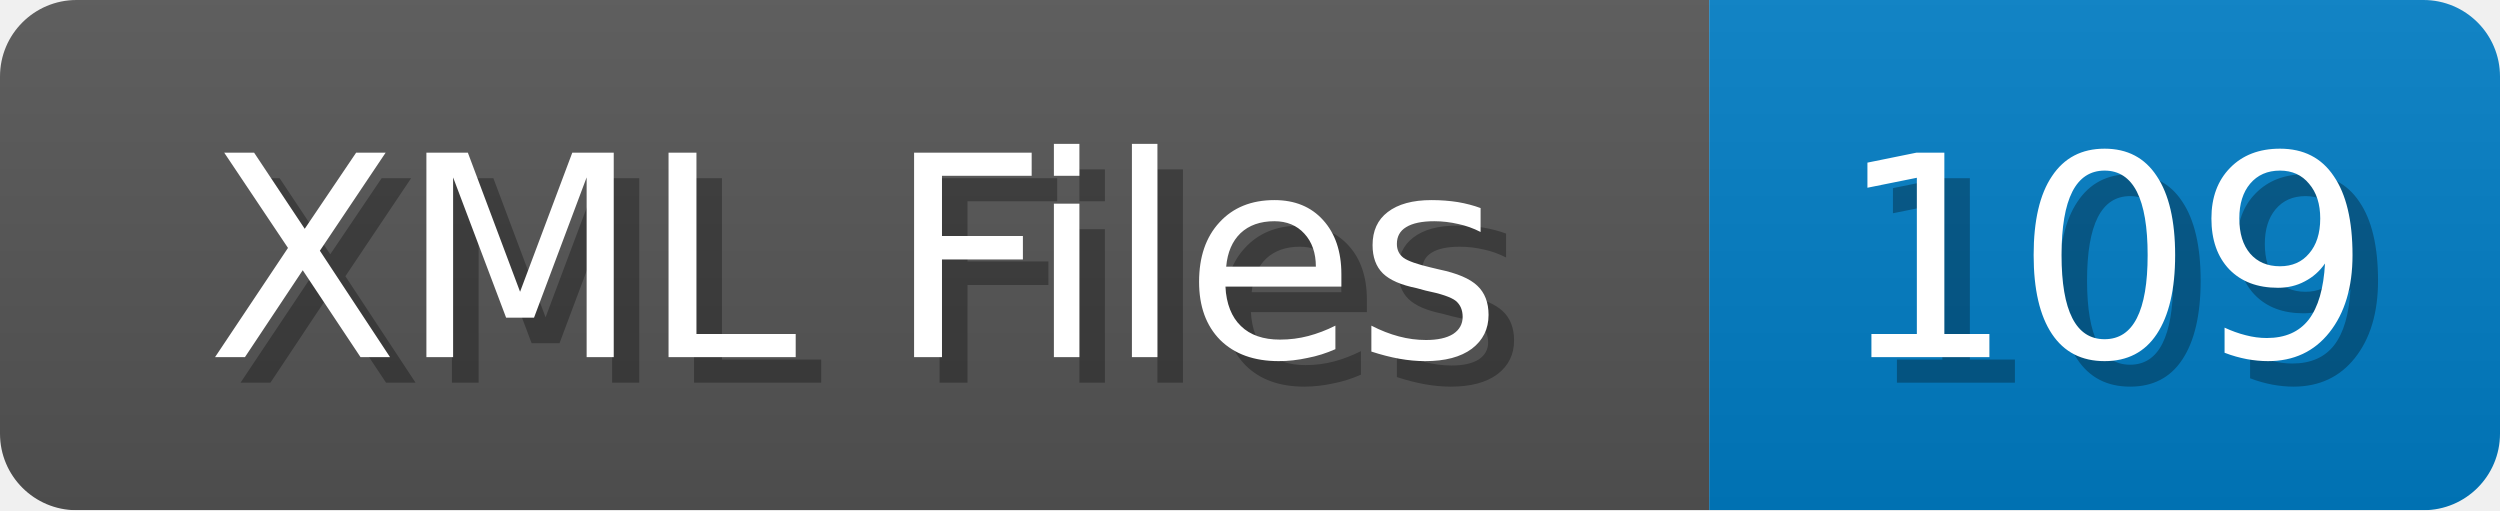
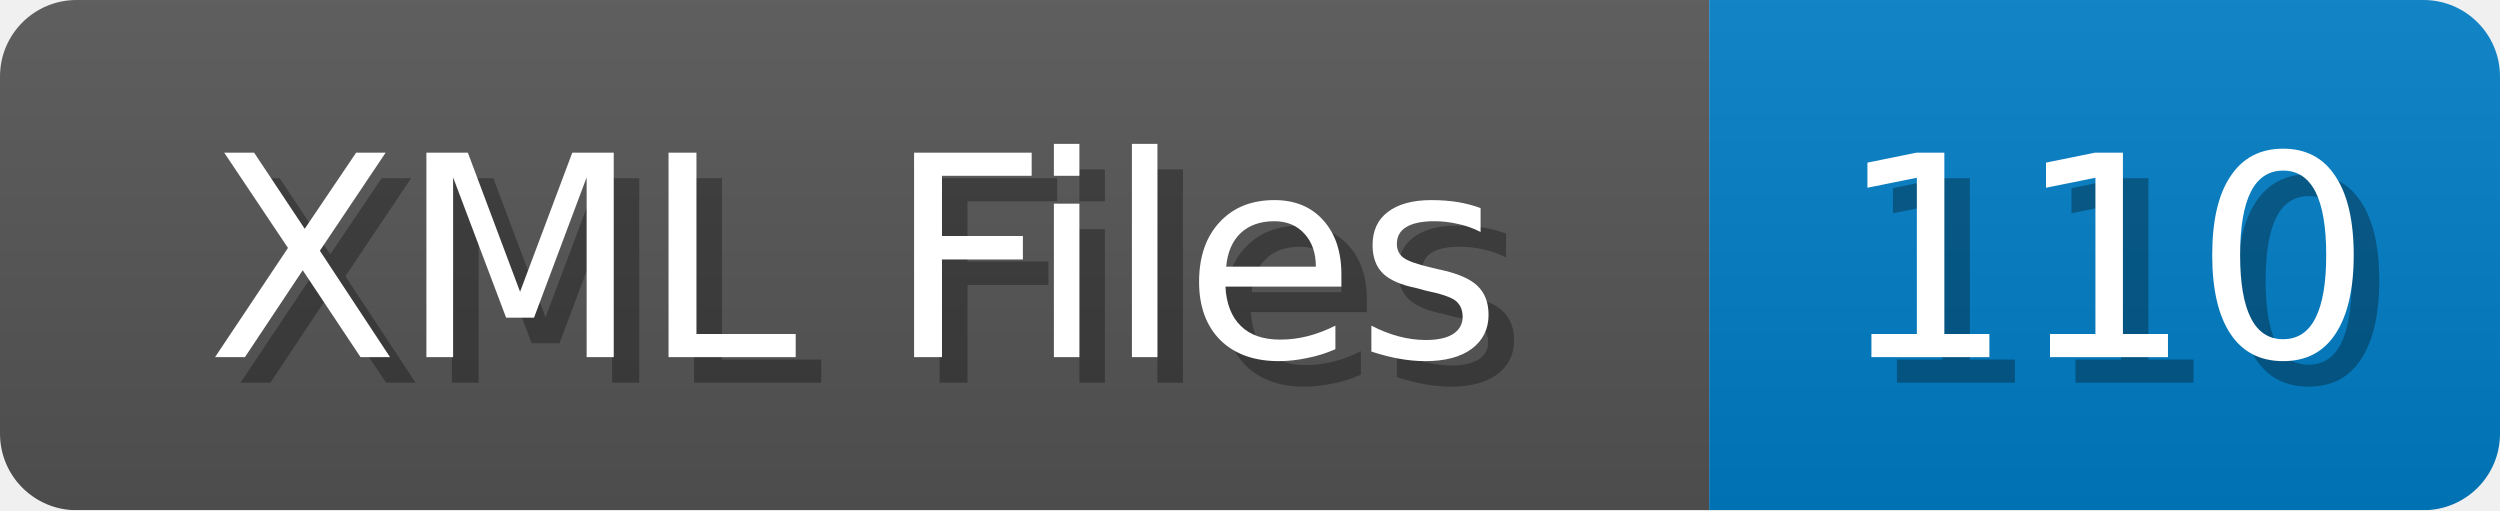
<svg xmlns="http://www.w3.org/2000/svg" width="98" height="20">
  <linearGradient id="b" x2="0" y2="100%">
    <stop offset="0" stop-color="#bbb" stop-opacity=".1" />
    <stop offset="1" stop-opacity=".1" />
  </linearGradient>
  <mask id="anybadge_1">
    <rect width="98" height="20" rx="3" fill="#fff" />
  </mask>
  <g mask="url(#anybadge_1)">
    <path fill="#555" d="M0 0h67v20H0z" />
    <path fill="#007ec6" d="M67 0h31v20H67z" />
    <path fill="url(#b)" d="M0 0h98v20H0z" />
  </g>
  <g fill="#fff" text-anchor="middle" font-family="DejaVu Sans,Verdana,Geneva,sans-serif" font-size="11">
    <text x="34.5" y="15" fill="#010101" fill-opacity=".3">XML Files</text>
    <text x="33.5" y="14">XML Files</text>
  </g>
  <g fill="#fff" text-anchor="middle" font-family="DejaVu Sans,Verdana,Geneva,sans-serif" font-size="11">
-     <text x="83.5" y="15" fill="#010101" fill-opacity=".3">109</text>
-     <text x="82.5" y="14">109</text>
+     <text x="83.5" y="15" fill="#010101" fill-opacity=".3">110</text>
+     <text x="82.5" y="14">110</text>
  </g>
</svg>
